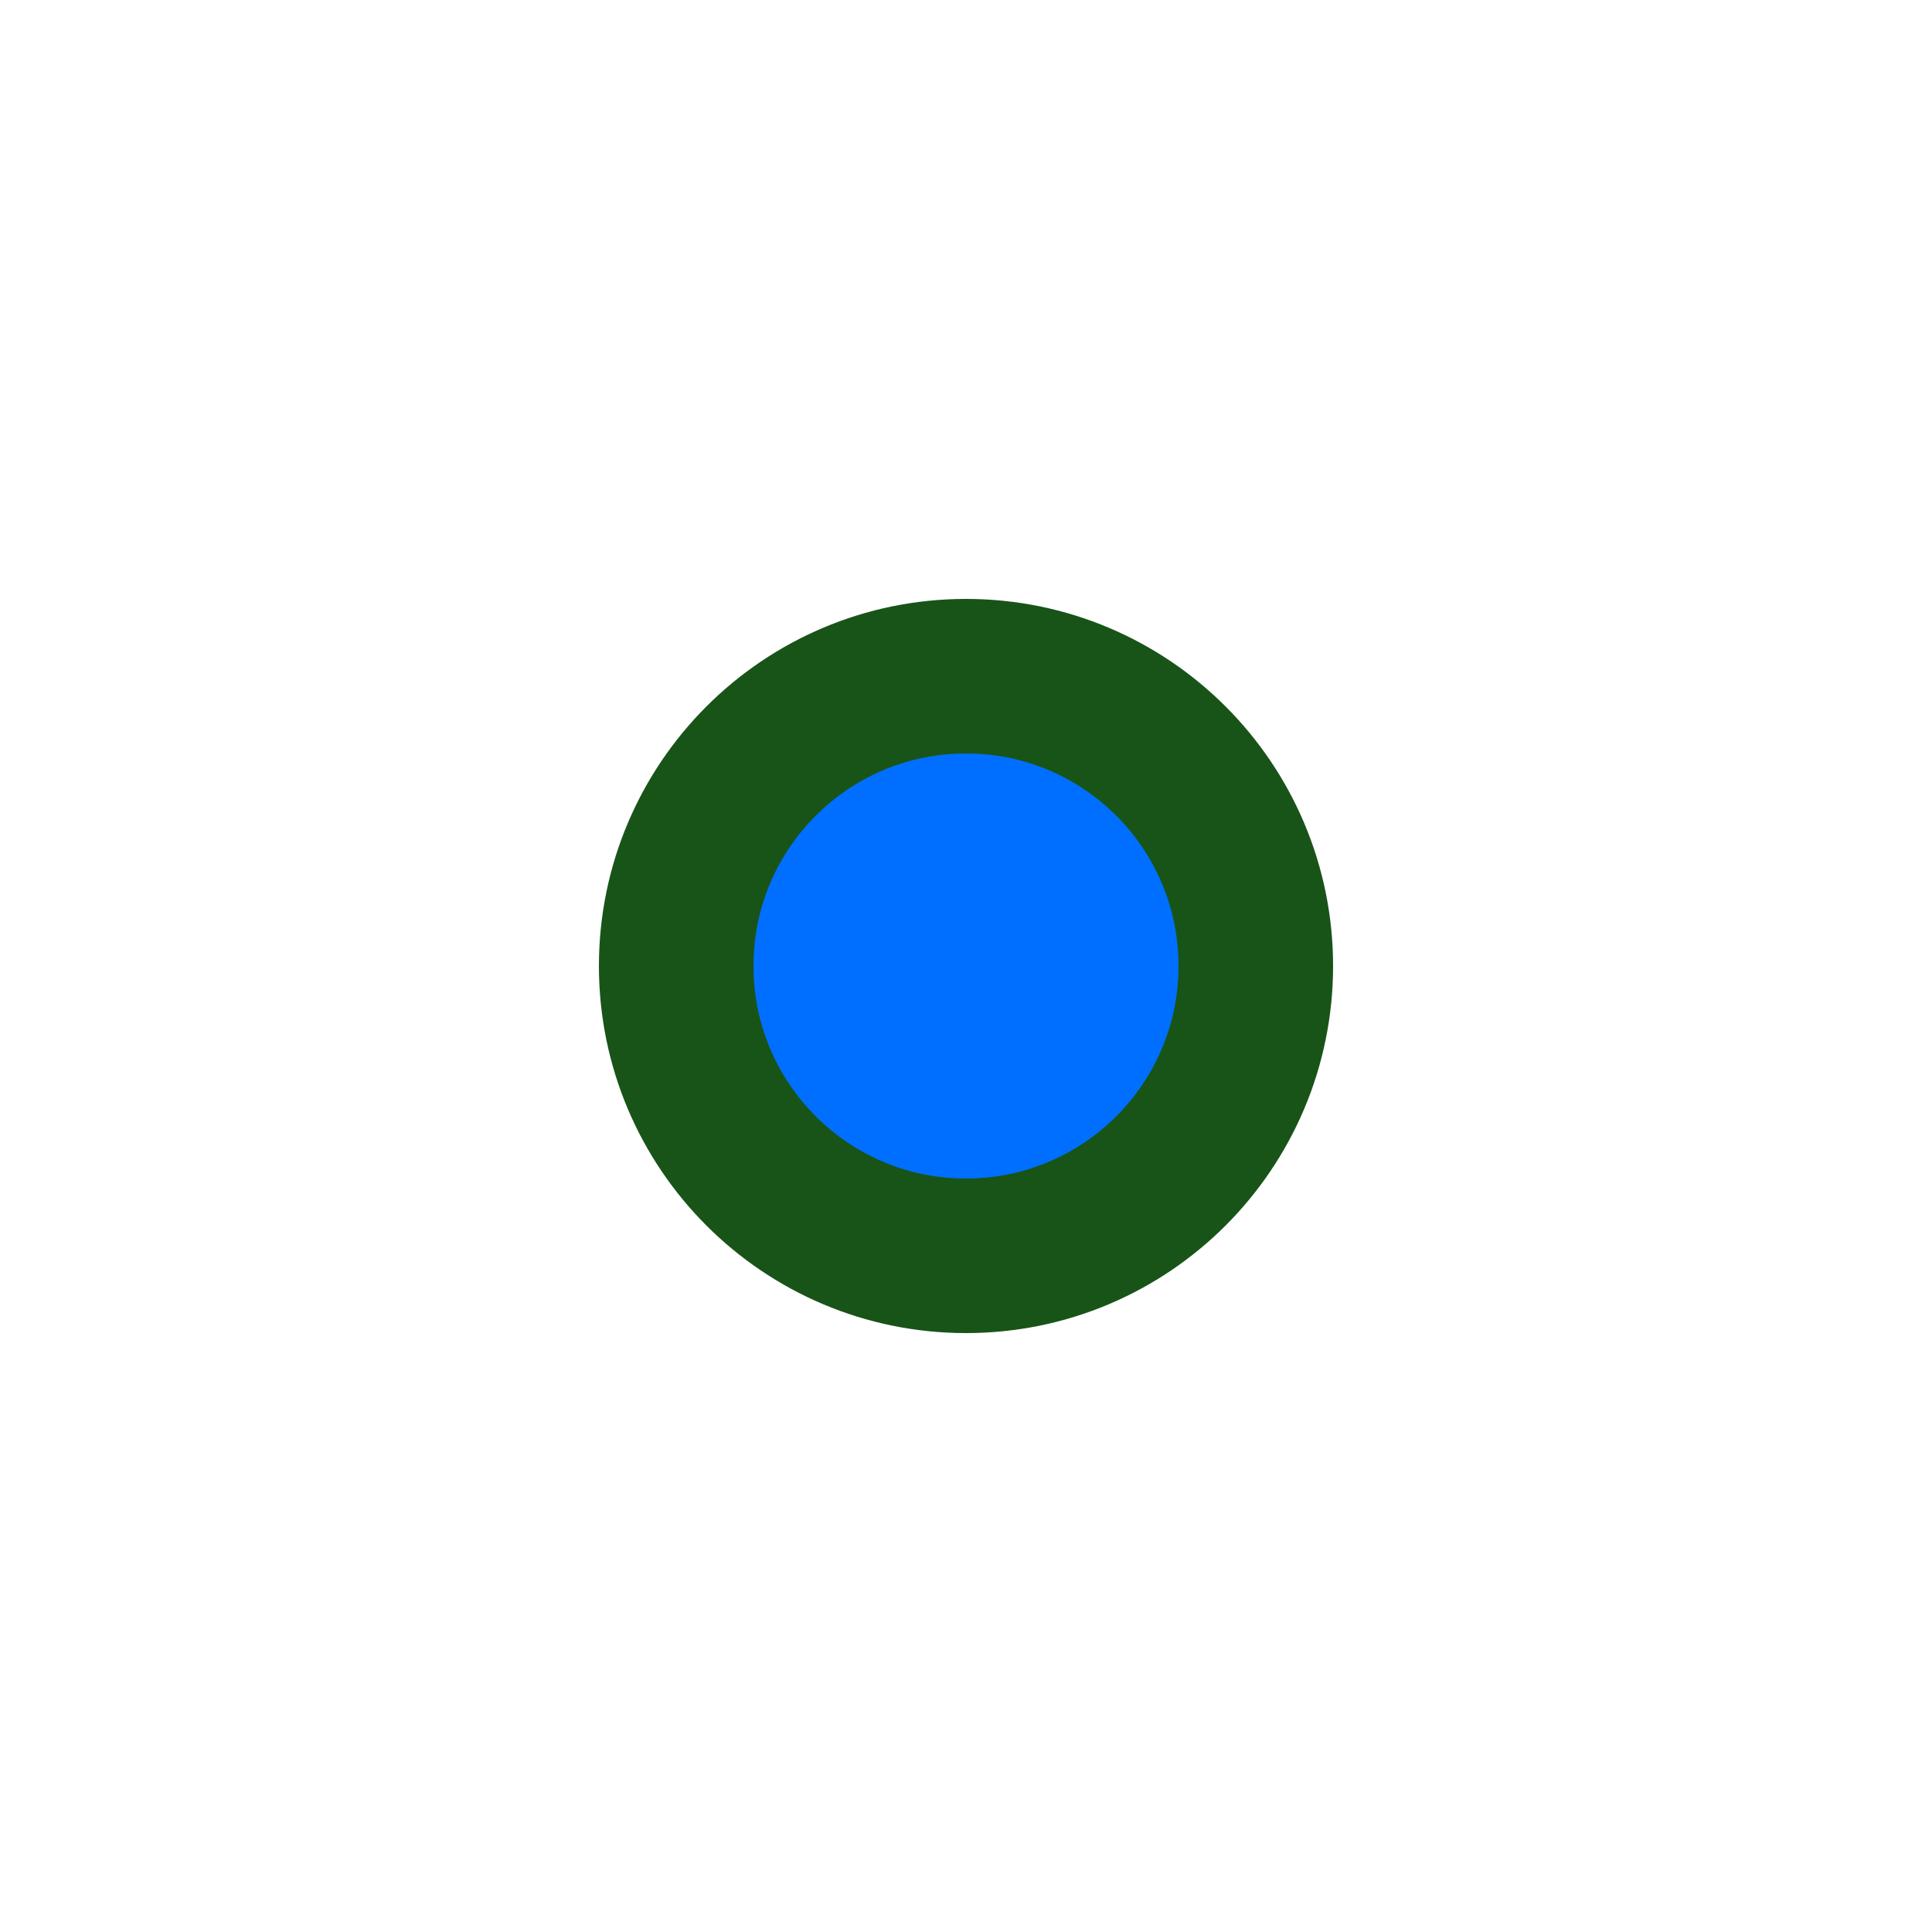
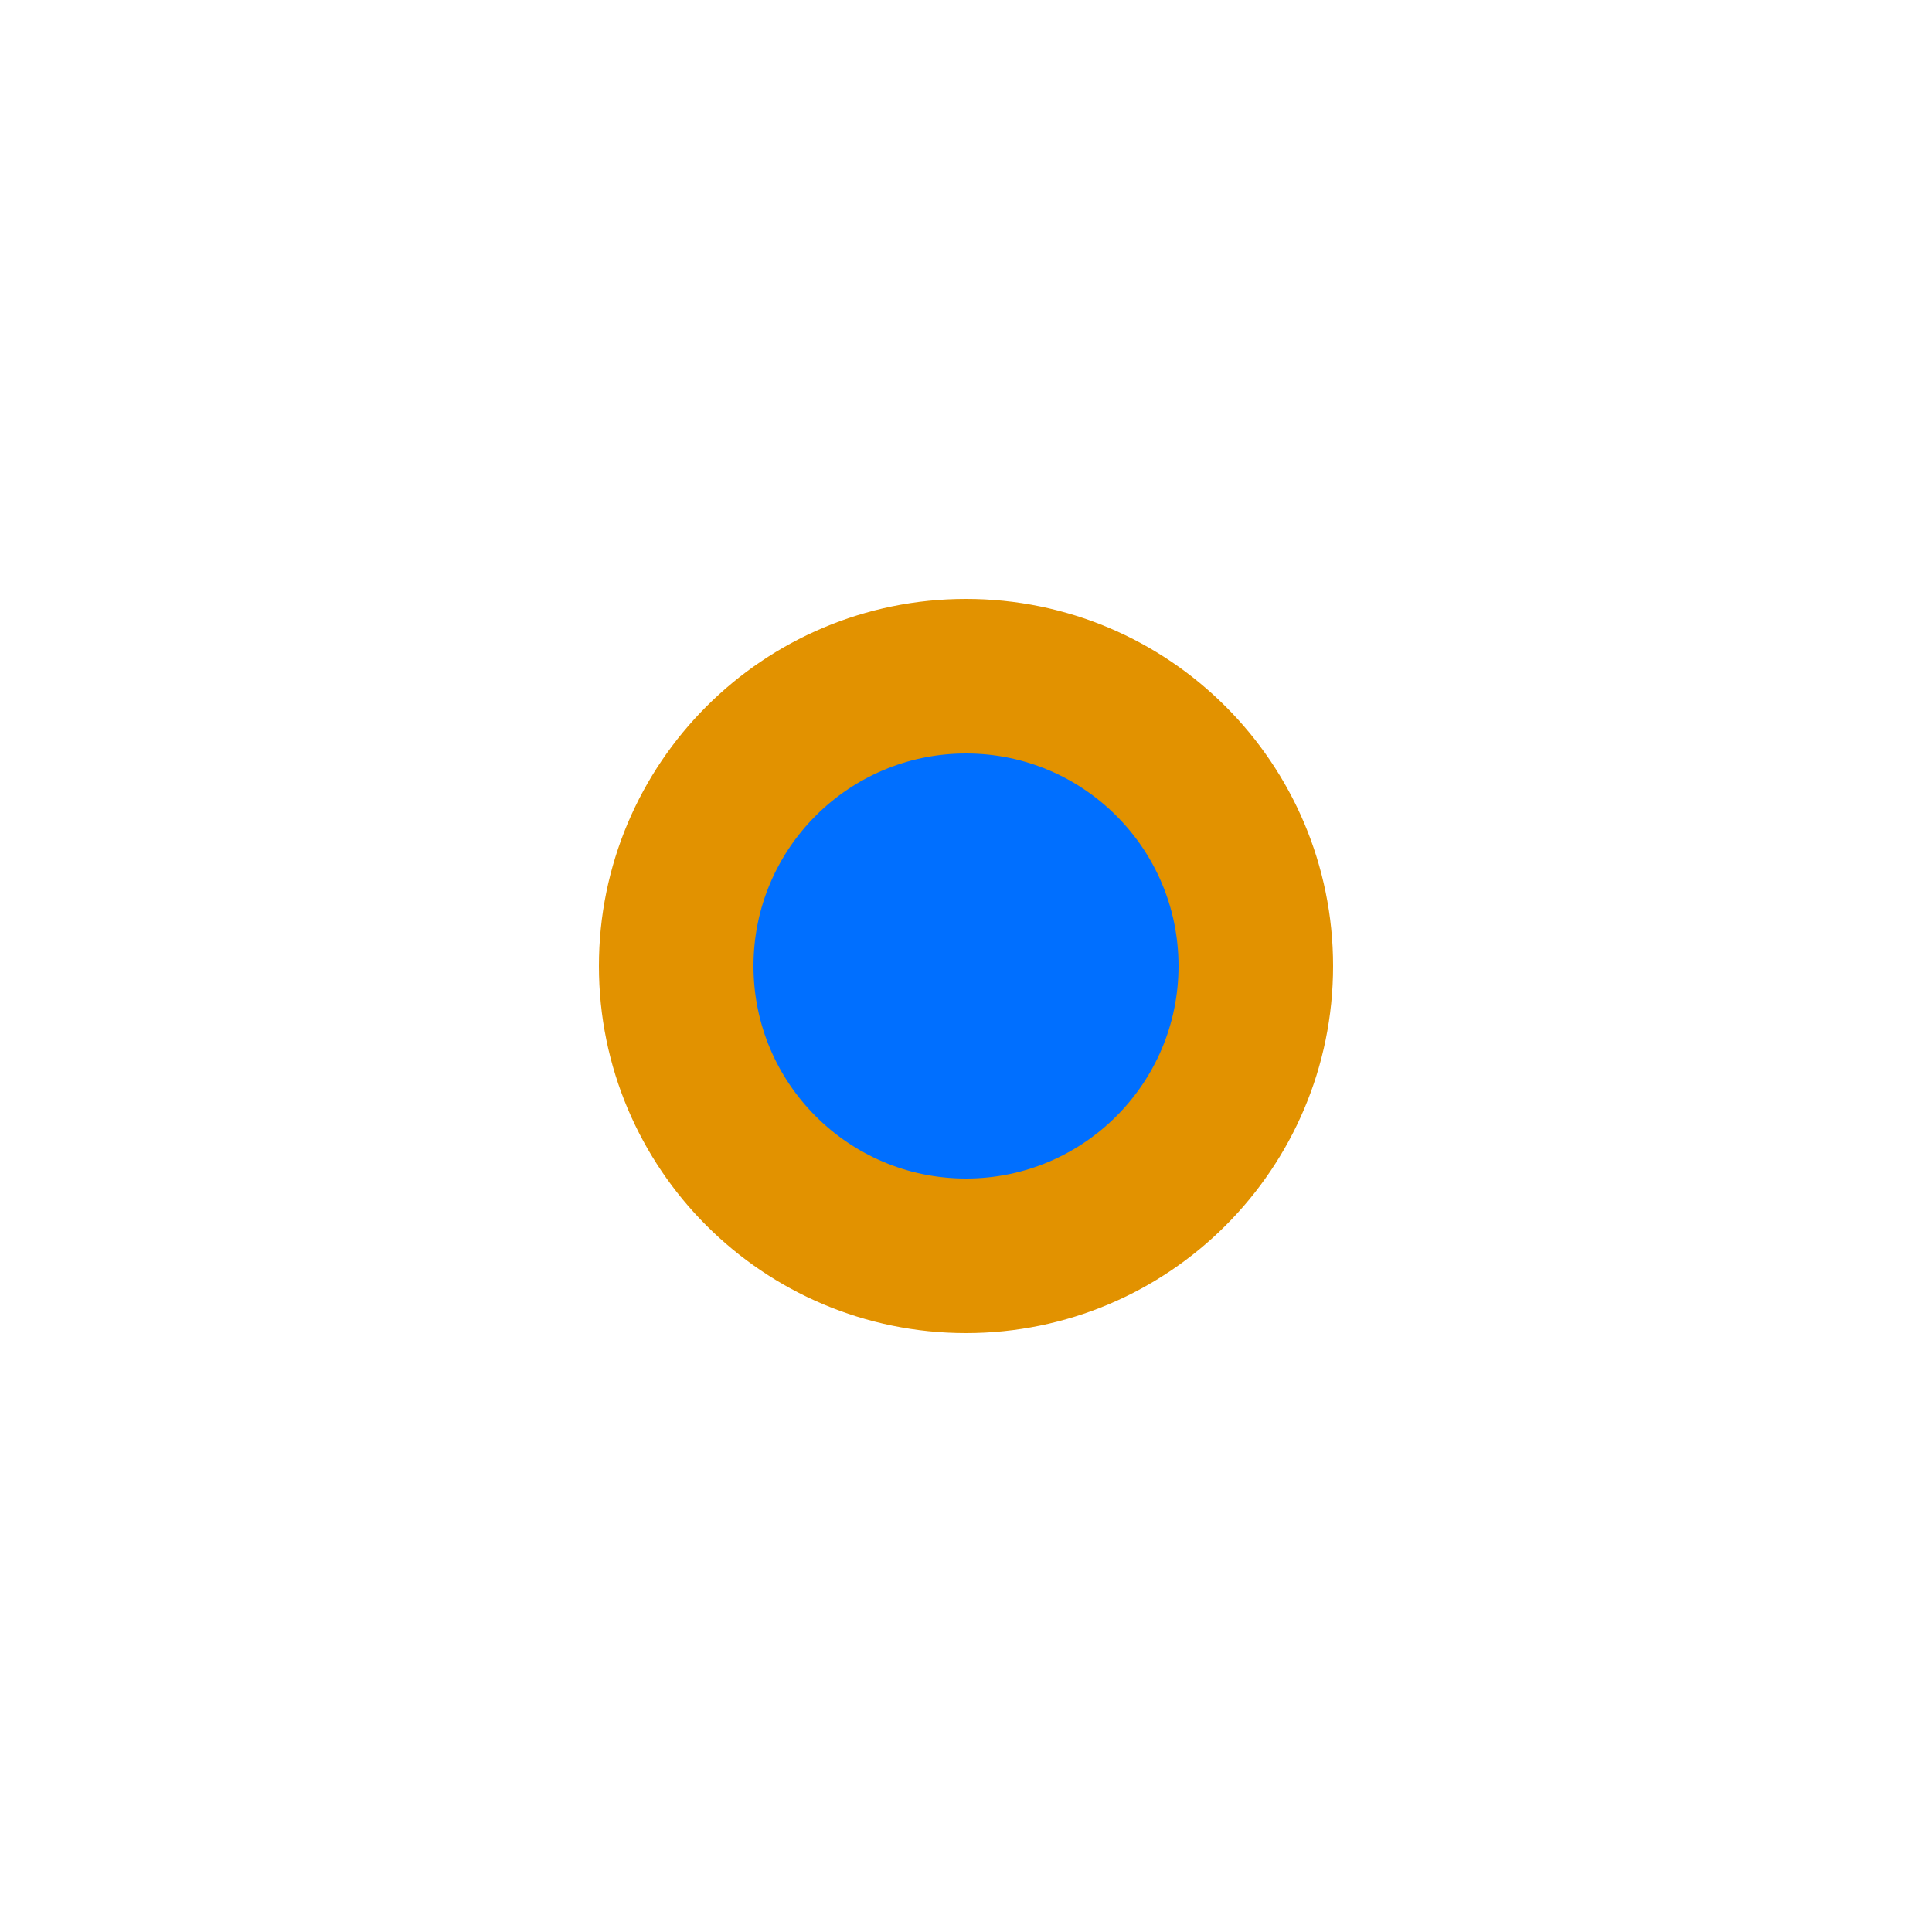
<svg xmlns="http://www.w3.org/2000/svg" width="20" height="20" viewBox="0 0 20 20">
-   <circle cx="10" cy="10" r="3" fill="#006FFF" stroke="#185418" stroke-width="1.6" />
+   <circle cx="10" cy="10" r="3" fill="#006FFF" stroke="#e29200" stroke-width="1.6" />
</svg>
